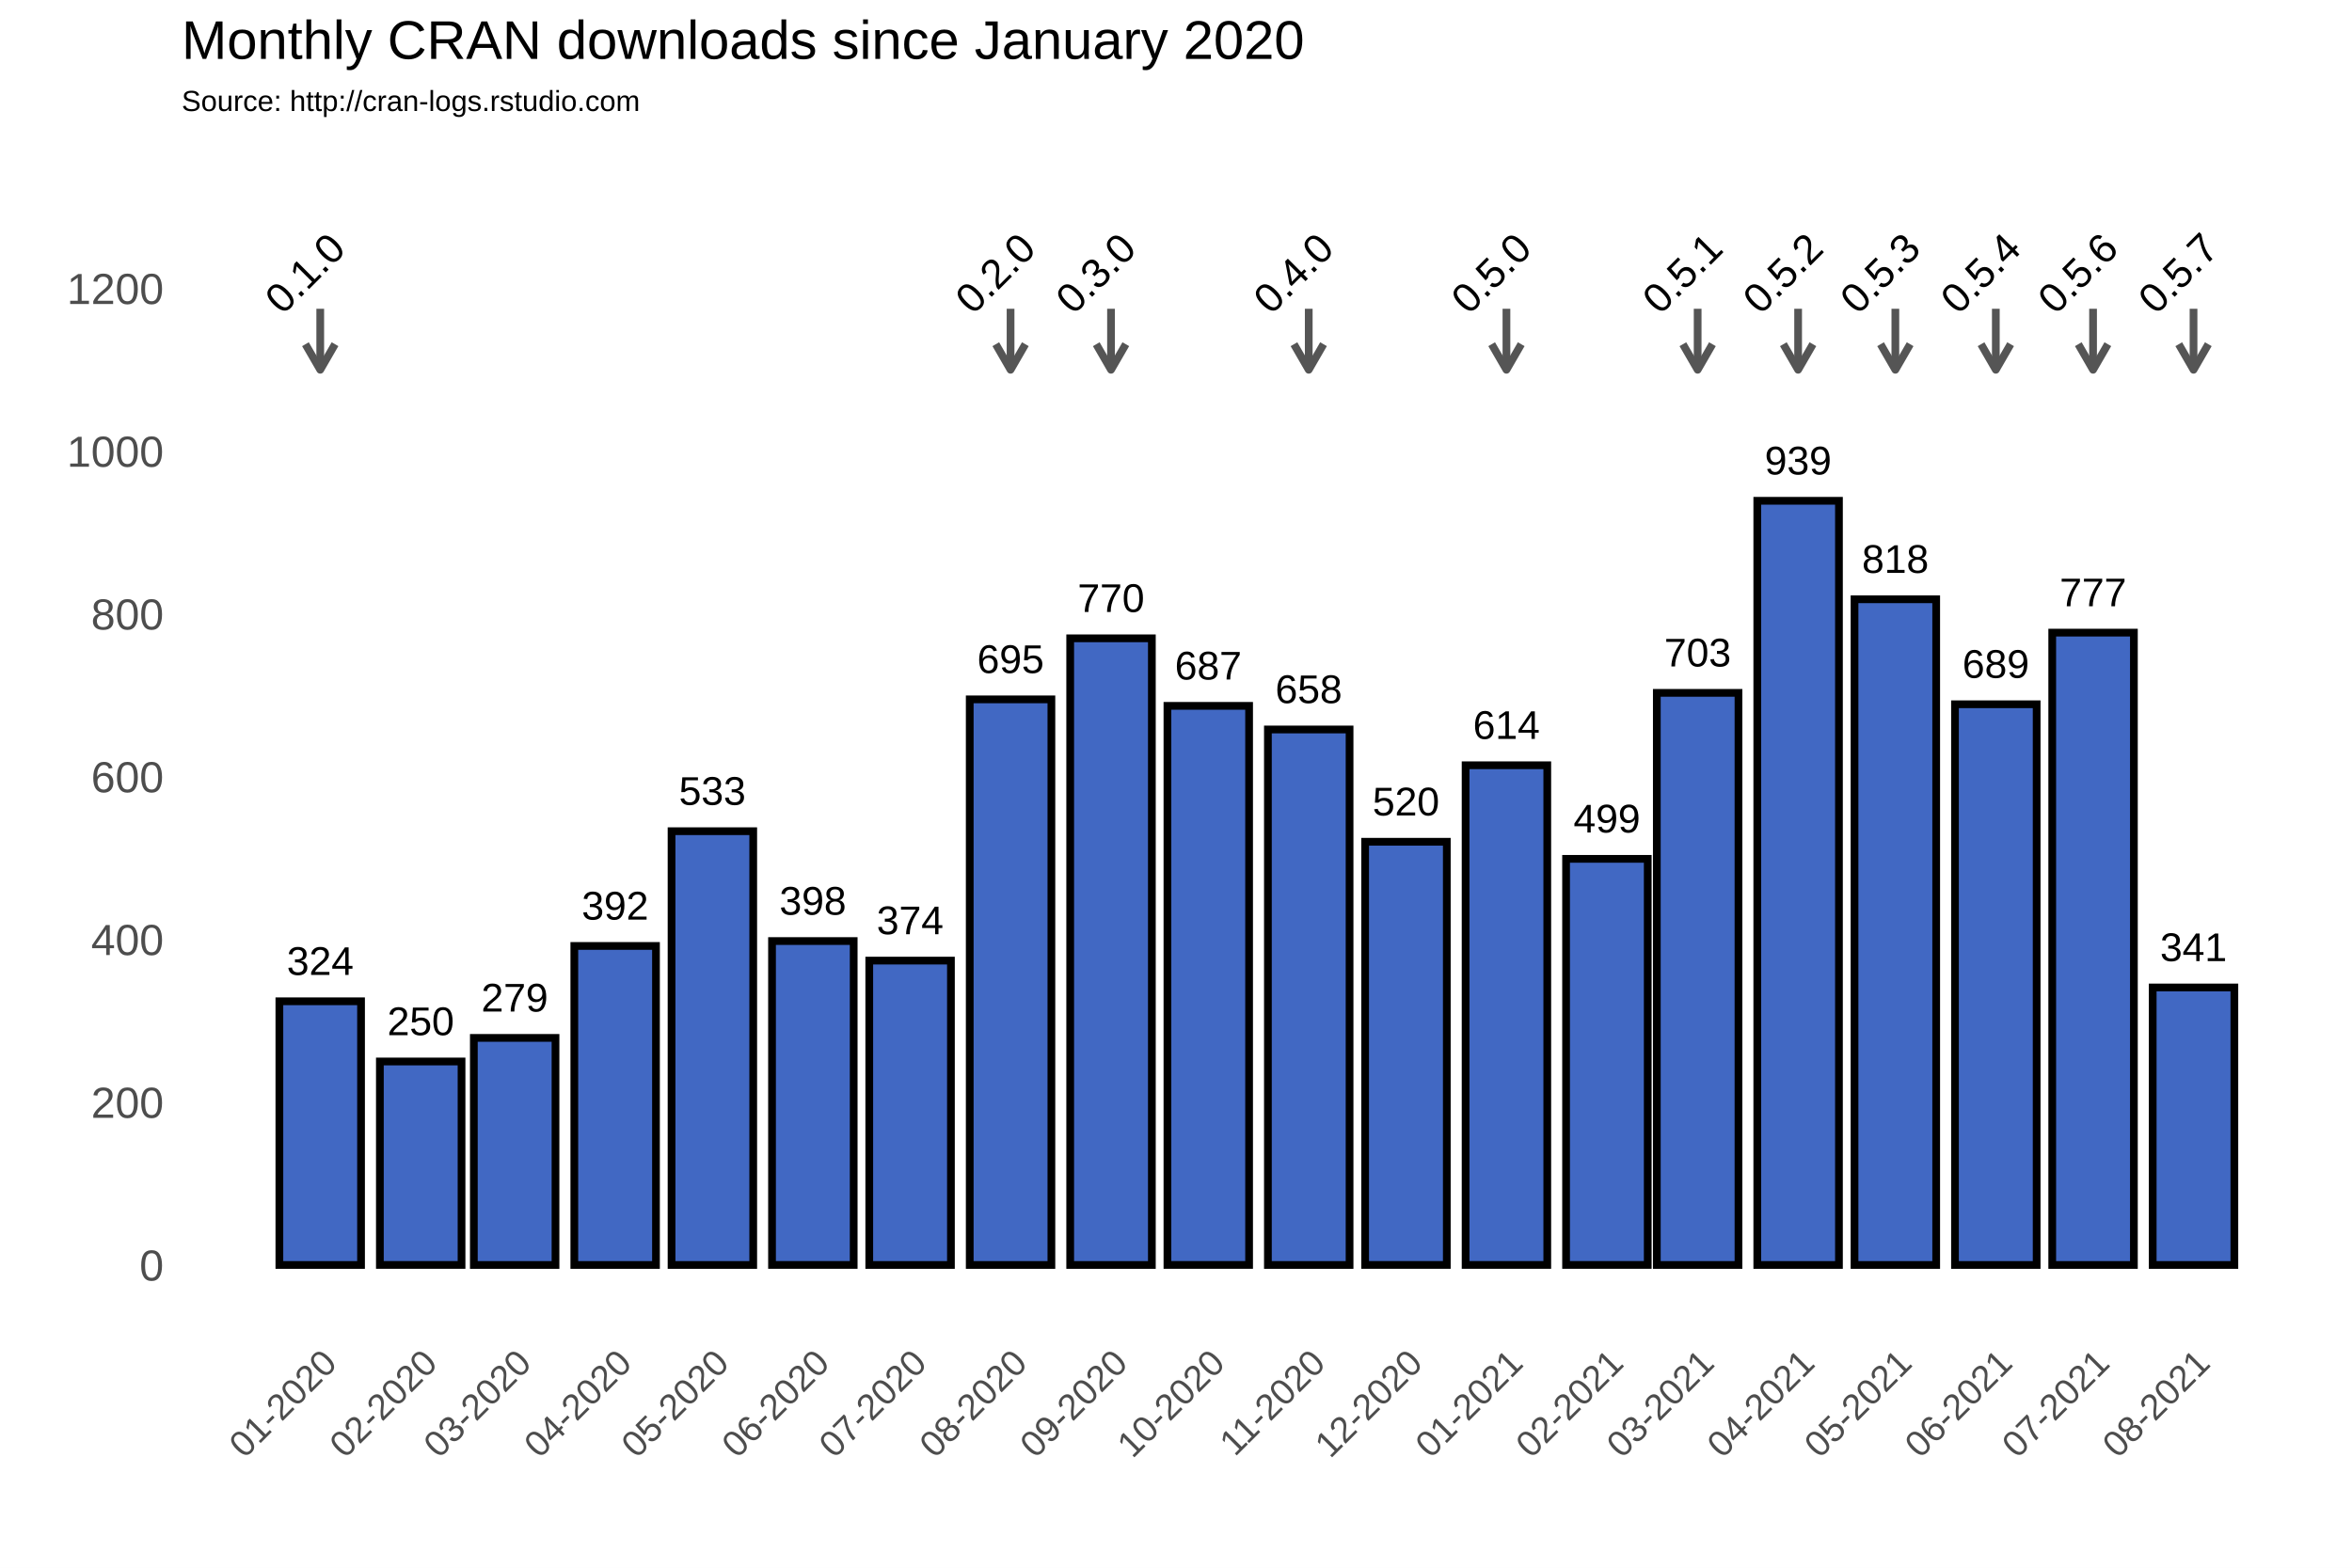
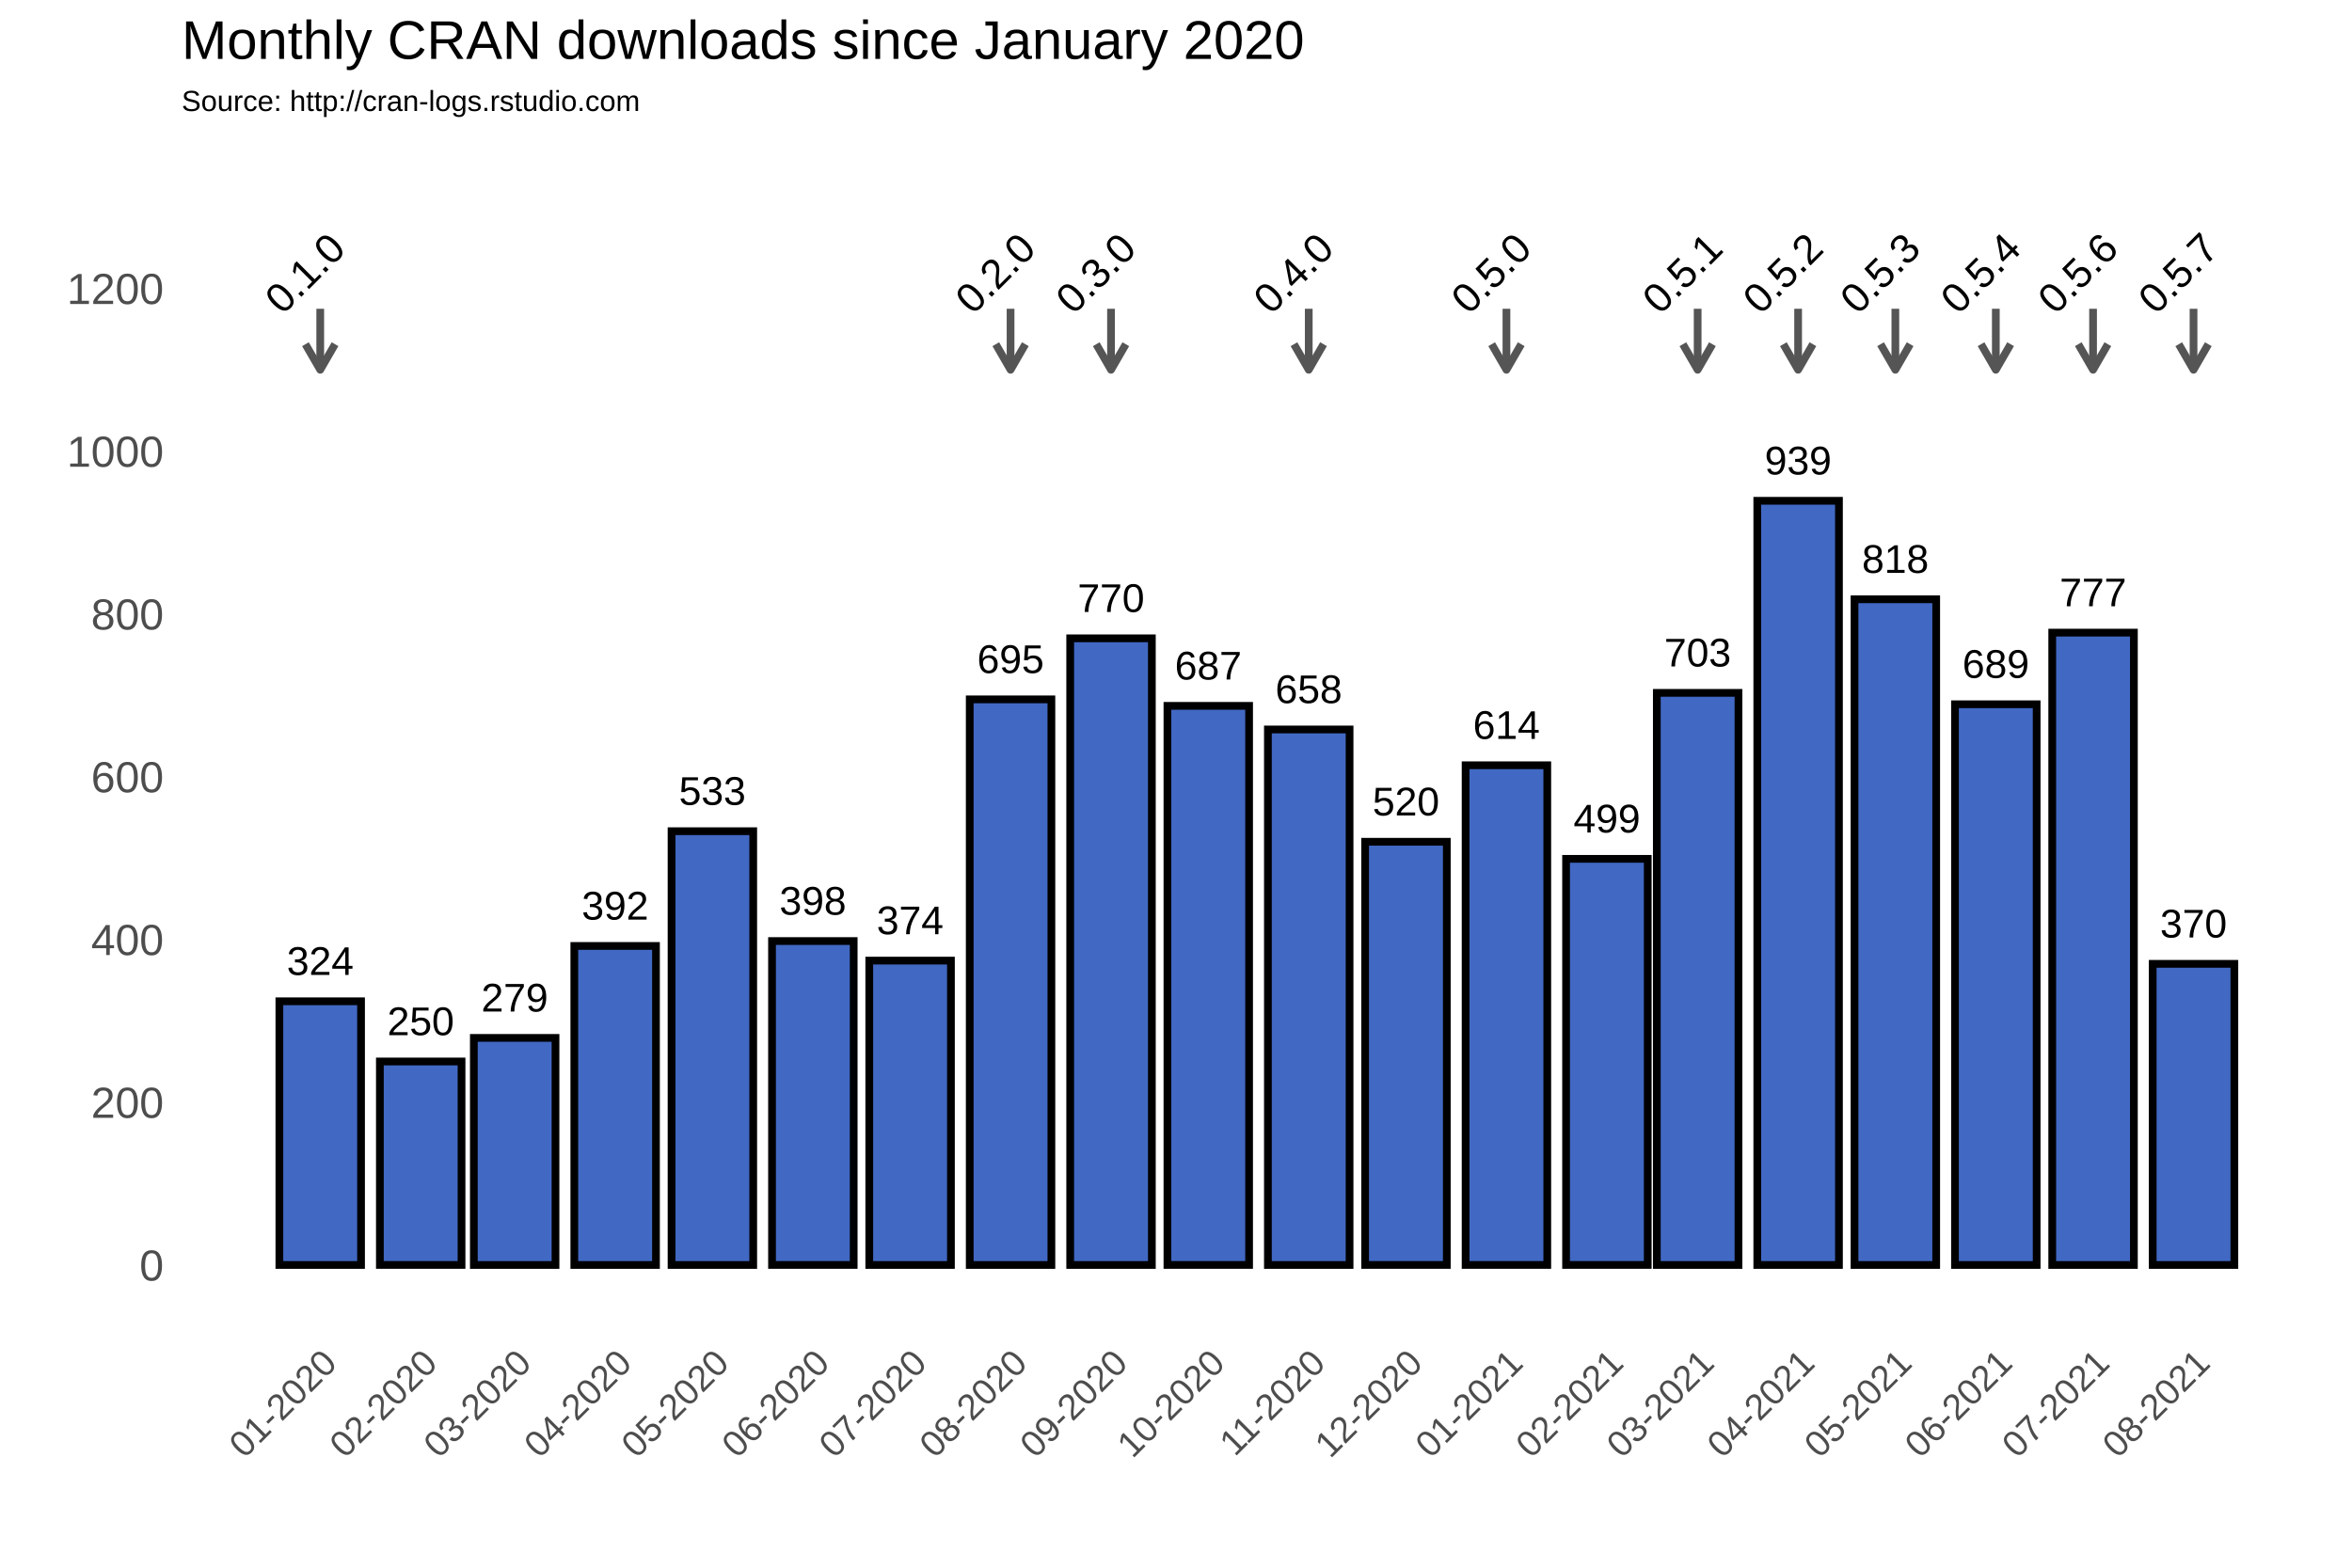
<svg xmlns="http://www.w3.org/2000/svg" class="svglite" width="648.00pt" height="432.00pt" viewBox="0 0 648.00 432.00">
  <defs>
    <style type="text/css">
    .svglite line, .svglite polyline, .svglite polygon, .svglite path, .svglite rect, .svglite circle {
      fill: none;
      stroke: #000000;
      stroke-linecap: round;
      stroke-linejoin: round;
      stroke-miterlimit: 10.00;
    }
  </style>
  </defs>
  <rect width="100%" height="100%" style="stroke: none; fill: #FFFFFF;" />
  <defs>
    <clipPath id="cpMC4wMHw2NDguMDB8MC4wMHw0MzIuMDA=">
      <rect x="0.00" y="0.00" width="648.00" height="432.00" />
    </clipPath>
  </defs>
  <g clip-path="url(#cpMC4wMHw2NDguMDB8MC4wMHw0MzIuMDA=)">
    <rect x="0.00" y="0.00" width="648.00" height="432.00" style="stroke-width: 1.07; stroke: #FFFFFF; fill: #FFFFFF;" />
  </g>
  <defs>
    <clipPath id="cpNTAuMDR8NjQyLjUyfDM3Ljc2fDM2My4zOA==">
      <rect x="50.04" y="37.76" width="592.48" height="325.62" />
    </clipPath>
  </defs>
  <g clip-path="url(#cpNTAuMDR8NjQyLjUyfDM3Ljc2fDM2My4zOA==)">
    <rect x="50.04" y="37.76" width="592.48" height="325.62" style="stroke-width: 1.07; stroke: none;" />
    <polyline points="50.04,326.15 642.52,326.15 " style="stroke-width: 0.53; stroke: #FFFFFF; stroke-linecap: butt;" />
    <polyline points="50.04,281.30 642.52,281.30 " style="stroke-width: 0.53; stroke: #FFFFFF; stroke-linecap: butt;" />
    <polyline points="50.04,236.45 642.52,236.45 " style="stroke-width: 0.53; stroke: #FFFFFF; stroke-linecap: butt;" />
    <polyline points="50.04,191.60 642.52,191.60 " style="stroke-width: 0.53; stroke: #FFFFFF; stroke-linecap: butt;" />
    <polyline points="50.04,146.75 642.52,146.75 " style="stroke-width: 0.53; stroke: #FFFFFF; stroke-linecap: butt;" />
    <polyline points="50.04,101.90 642.52,101.90 " style="stroke-width: 0.53; stroke: #FFFFFF; stroke-linecap: butt;" />
    <polyline points="50.04,57.04 642.52,57.04 " style="stroke-width: 0.53; stroke: #FFFFFF; stroke-linecap: butt;" />
    <polyline points="60.54,363.38 60.54,37.76 " style="stroke-width: 0.53; stroke: #FFFFFF; stroke-linecap: butt;" />
    <polyline points="74.38,363.38 74.38,37.76 " style="stroke-width: 0.53; stroke: #FFFFFF; stroke-linecap: butt;" />
    <polyline points="102.07,363.38 102.07,37.76 " style="stroke-width: 0.53; stroke: #FFFFFF; stroke-linecap: butt;" />
    <polyline points="128.85,363.38 128.85,37.76 " style="stroke-width: 0.53; stroke: #FFFFFF; stroke-linecap: butt;" />
    <polyline points="155.64,363.38 155.64,37.76 " style="stroke-width: 0.53; stroke: #FFFFFF; stroke-linecap: butt;" />
    <polyline points="182.88,363.38 182.88,37.76 " style="stroke-width: 0.53; stroke: #FFFFFF; stroke-linecap: butt;" />
    <polyline points="210.11,363.38 210.11,37.76 " style="stroke-width: 0.53; stroke: #FFFFFF; stroke-linecap: butt;" />
    <polyline points="237.34,363.38 237.34,37.76 " style="stroke-width: 0.53; stroke: #FFFFFF; stroke-linecap: butt;" />
    <polyline points="264.58,363.38 264.58,37.76 " style="stroke-width: 0.53; stroke: #FFFFFF; stroke-linecap: butt;" />
    <polyline points="292.26,363.38 292.26,37.76 " style="stroke-width: 0.53; stroke: #FFFFFF; stroke-linecap: butt;" />
    <polyline points="319.49,363.38 319.49,37.76 " style="stroke-width: 0.53; stroke: #FFFFFF; stroke-linecap: butt;" />
    <polyline points="346.73,363.38 346.73,37.76 " style="stroke-width: 0.53; stroke: #FFFFFF; stroke-linecap: butt;" />
    <polyline points="373.96,363.38 373.96,37.76 " style="stroke-width: 0.53; stroke: #FFFFFF; stroke-linecap: butt;" />
    <polyline points="401.20,363.38 401.20,37.76 " style="stroke-width: 0.53; stroke: #FFFFFF; stroke-linecap: butt;" />
    <polyline points="428.88,363.38 428.88,37.76 " style="stroke-width: 0.53; stroke: #FFFFFF; stroke-linecap: butt;" />
    <polyline points="455.22,363.38 455.22,37.76 " style="stroke-width: 0.53; stroke: #FFFFFF; stroke-linecap: butt;" />
    <polyline points="481.56,363.38 481.56,37.76 " style="stroke-width: 0.53; stroke: #FFFFFF; stroke-linecap: butt;" />
    <polyline points="508.80,363.38 508.80,37.76 " style="stroke-width: 0.53; stroke: #FFFFFF; stroke-linecap: butt;" />
    <polyline points="536.03,363.38 536.03,37.76 " style="stroke-width: 0.53; stroke: #FFFFFF; stroke-linecap: butt;" />
    <polyline points="563.26,363.38 563.26,37.76 " style="stroke-width: 0.53; stroke: #FFFFFF; stroke-linecap: butt;" />
    <polyline points="590.50,363.38 590.50,37.76 " style="stroke-width: 0.53; stroke: #FFFFFF; stroke-linecap: butt;" />
    <polyline points="618.18,363.38 618.18,37.76 " style="stroke-width: 0.53; stroke: #FFFFFF; stroke-linecap: butt;" />
    <polyline points="632.02,363.38 632.02,37.76 " style="stroke-width: 0.53; stroke: #FFFFFF; stroke-linecap: butt;" />
    <polyline points="50.04,348.58 642.52,348.58 " style="stroke-width: 1.07; stroke: #FFFFFF; stroke-linecap: butt;" />
    <polyline points="50.04,303.73 642.52,303.73 " style="stroke-width: 1.07; stroke: #FFFFFF; stroke-linecap: butt;" />
    <polyline points="50.04,258.88 642.52,258.88 " style="stroke-width: 1.07; stroke: #FFFFFF; stroke-linecap: butt;" />
    <polyline points="50.04,214.02 642.52,214.02 " style="stroke-width: 1.07; stroke: #FFFFFF; stroke-linecap: butt;" />
    <polyline points="50.04,169.17 642.52,169.17 " style="stroke-width: 1.07; stroke: #FFFFFF; stroke-linecap: butt;" />
    <polyline points="50.04,124.32 642.52,124.32 " style="stroke-width: 1.07; stroke: #FFFFFF; stroke-linecap: butt;" />
    <polyline points="50.04,79.47 642.52,79.47 " style="stroke-width: 1.07; stroke: #FFFFFF; stroke-linecap: butt;" />
    <polyline points="88.23,363.38 88.23,37.76 " style="stroke-width: 1.07; stroke: #FFFFFF; stroke-linecap: butt;" />
    <polyline points="115.91,363.38 115.91,37.76 " style="stroke-width: 1.07; stroke: #FFFFFF; stroke-linecap: butt;" />
    <polyline points="141.80,363.38 141.80,37.76 " style="stroke-width: 1.07; stroke: #FFFFFF; stroke-linecap: butt;" />
    <polyline points="169.48,363.38 169.48,37.76 " style="stroke-width: 1.07; stroke: #FFFFFF; stroke-linecap: butt;" />
    <polyline points="196.27,363.38 196.27,37.76 " style="stroke-width: 1.07; stroke: #FFFFFF; stroke-linecap: butt;" />
    <polyline points="223.95,363.38 223.95,37.76 " style="stroke-width: 1.07; stroke: #FFFFFF; stroke-linecap: butt;" />
    <polyline points="250.74,363.38 250.74,37.76 " style="stroke-width: 1.07; stroke: #FFFFFF; stroke-linecap: butt;" />
    <polyline points="278.42,363.38 278.42,37.76 " style="stroke-width: 1.07; stroke: #FFFFFF; stroke-linecap: butt;" />
    <polyline points="306.10,363.38 306.10,37.76 " style="stroke-width: 1.07; stroke: #FFFFFF; stroke-linecap: butt;" />
    <polyline points="332.89,363.38 332.89,37.76 " style="stroke-width: 1.07; stroke: #FFFFFF; stroke-linecap: butt;" />
    <polyline points="360.57,363.38 360.57,37.76 " style="stroke-width: 1.07; stroke: #FFFFFF; stroke-linecap: butt;" />
    <polyline points="387.36,363.38 387.36,37.76 " style="stroke-width: 1.07; stroke: #FFFFFF; stroke-linecap: butt;" />
    <polyline points="415.04,363.38 415.04,37.76 " style="stroke-width: 1.07; stroke: #FFFFFF; stroke-linecap: butt;" />
    <polyline points="442.72,363.38 442.72,37.76 " style="stroke-width: 1.07; stroke: #FFFFFF; stroke-linecap: butt;" />
    <polyline points="467.72,363.38 467.72,37.76 " style="stroke-width: 1.07; stroke: #FFFFFF; stroke-linecap: butt;" />
    <polyline points="495.40,363.38 495.40,37.76 " style="stroke-width: 1.07; stroke: #FFFFFF; stroke-linecap: butt;" />
    <polyline points="522.19,363.38 522.19,37.76 " style="stroke-width: 1.07; stroke: #FFFFFF; stroke-linecap: butt;" />
    <polyline points="549.87,363.38 549.87,37.76 " style="stroke-width: 1.07; stroke: #FFFFFF; stroke-linecap: butt;" />
    <polyline points="576.66,363.38 576.66,37.76 " style="stroke-width: 1.07; stroke: #FFFFFF; stroke-linecap: butt;" />
    <polyline points="604.34,363.38 604.34,37.76 " style="stroke-width: 1.07; stroke: #FFFFFF; stroke-linecap: butt;" />
    <rect x="76.97" y="275.92" width="22.50" height="72.66" style="stroke-width: 2.13; stroke-linecap: square; stroke-linejoin: miter; fill: #4168C3;" />
    <rect x="104.66" y="292.51" width="22.50" height="56.06" style="stroke-width: 2.13; stroke-linecap: square; stroke-linejoin: miter; fill: #4168C3;" />
    <rect x="130.55" y="286.01" width="22.50" height="62.57" style="stroke-width: 2.13; stroke-linecap: square; stroke-linejoin: miter; fill: #4168C3;" />
    <rect x="158.23" y="260.67" width="22.50" height="87.91" style="stroke-width: 2.13; stroke-linecap: square; stroke-linejoin: miter; fill: #4168C3;" />
    <rect x="185.02" y="229.05" width="22.50" height="119.53" style="stroke-width: 2.13; stroke-linecap: square; stroke-linejoin: miter; fill: #4168C3;" />
    <rect x="212.70" y="259.32" width="22.50" height="89.25" style="stroke-width: 2.13; stroke-linecap: square; stroke-linejoin: miter; fill: #4168C3;" />
    <rect x="239.49" y="264.71" width="22.50" height="83.87" style="stroke-width: 2.13; stroke-linecap: square; stroke-linejoin: miter; fill: #4168C3;" />
    <rect x="267.17" y="192.72" width="22.50" height="155.86" style="stroke-width: 2.13; stroke-linecap: square; stroke-linejoin: miter; fill: #4168C3;" />
    <rect x="294.85" y="175.90" width="22.50" height="172.68" style="stroke-width: 2.13; stroke-linecap: square; stroke-linejoin: miter; fill: #4168C3;" />
    <rect x="321.64" y="194.51" width="22.50" height="154.06" style="stroke-width: 2.13; stroke-linecap: square; stroke-linejoin: miter; fill: #4168C3;" />
    <rect x="349.32" y="201.02" width="22.50" height="147.56" style="stroke-width: 2.13; stroke-linecap: square; stroke-linejoin: miter; fill: #4168C3;" />
    <rect x="376.11" y="231.96" width="22.50" height="116.61" style="stroke-width: 2.13; stroke-linecap: square; stroke-linejoin: miter; fill: #4168C3;" />
    <rect x="403.79" y="210.88" width="22.50" height="137.69" style="stroke-width: 2.13; stroke-linecap: square; stroke-linejoin: miter; fill: #4168C3;" />
    <rect x="431.47" y="236.67" width="22.50" height="111.90" style="stroke-width: 2.13; stroke-linecap: square; stroke-linejoin: miter; fill: #4168C3;" />
    <rect x="456.47" y="190.93" width="22.50" height="157.65" style="stroke-width: 2.13; stroke-linecap: square; stroke-linejoin: miter; fill: #4168C3;" />
    <rect x="484.15" y="138.00" width="22.50" height="210.58" style="stroke-width: 2.13; stroke-linecap: square; stroke-linejoin: miter; fill: #4168C3;" />
    <rect x="510.94" y="165.14" width="22.50" height="183.44" style="stroke-width: 2.13; stroke-linecap: square; stroke-linejoin: miter; fill: #4168C3;" />
    <rect x="538.62" y="194.07" width="22.50" height="154.51" style="stroke-width: 2.13; stroke-linecap: square; stroke-linejoin: miter; fill: #4168C3;" />
    <rect x="565.41" y="174.33" width="22.50" height="174.25" style="stroke-width: 2.13; stroke-linecap: square; stroke-linejoin: miter; fill: #4168C3;" />
-     <rect x="593.09" y="272.11" width="22.50" height="76.47" style="stroke-width: 2.13; stroke-linecap: square; stroke-linejoin: miter; fill: #4168C3;" />
+     <rect x="593.09" y="265.60" width="22.50" height="82.98" style="stroke-width: 2.13; stroke-linecap: square; stroke-linejoin: miter; fill: #4168C3;" />
    <text x="88.23" y="268.66" text-anchor="middle" style="font-size: 11.04px; font-family: Arial;" textLength="18.40px" lengthAdjust="spacingAndGlyphs">324</text>
    <text x="115.91" y="285.25" text-anchor="middle" style="font-size: 11.04px; font-family: Arial;" textLength="18.40px" lengthAdjust="spacingAndGlyphs">250</text>
    <text x="141.80" y="278.75" text-anchor="middle" style="font-size: 11.04px; font-family: Arial;" textLength="18.40px" lengthAdjust="spacingAndGlyphs">279</text>
    <text x="169.48" y="253.41" text-anchor="middle" style="font-size: 11.04px; font-family: Arial;" textLength="18.40px" lengthAdjust="spacingAndGlyphs">392</text>
    <text x="196.27" y="221.79" text-anchor="middle" style="font-size: 11.04px; font-family: Arial;" textLength="18.40px" lengthAdjust="spacingAndGlyphs">533</text>
    <text x="223.95" y="252.06" text-anchor="middle" style="font-size: 11.04px; font-family: Arial;" textLength="18.40px" lengthAdjust="spacingAndGlyphs">398</text>
    <text x="250.74" y="257.44" text-anchor="middle" style="font-size: 11.04px; font-family: Arial;" textLength="18.40px" lengthAdjust="spacingAndGlyphs">374</text>
    <text x="278.42" y="185.46" text-anchor="middle" style="font-size: 11.04px; font-family: Arial;" textLength="18.40px" lengthAdjust="spacingAndGlyphs">695</text>
    <text x="306.10" y="168.64" text-anchor="middle" style="font-size: 11.04px; font-family: Arial;" textLength="18.40px" lengthAdjust="spacingAndGlyphs">770</text>
    <text x="332.89" y="187.25" text-anchor="middle" style="font-size: 11.04px; font-family: Arial;" textLength="18.40px" lengthAdjust="spacingAndGlyphs">687</text>
    <text x="360.57" y="193.75" text-anchor="middle" style="font-size: 11.04px; font-family: Arial;" textLength="18.40px" lengthAdjust="spacingAndGlyphs">658</text>
    <text x="387.36" y="224.70" text-anchor="middle" style="font-size: 11.04px; font-family: Arial;" textLength="18.40px" lengthAdjust="spacingAndGlyphs">520</text>
    <text x="415.04" y="203.62" text-anchor="middle" style="font-size: 11.04px; font-family: Arial;" textLength="18.40px" lengthAdjust="spacingAndGlyphs">614</text>
    <text x="442.72" y="229.41" text-anchor="middle" style="font-size: 11.04px; font-family: Arial;" textLength="18.40px" lengthAdjust="spacingAndGlyphs">499</text>
    <text x="467.72" y="183.66" text-anchor="middle" style="font-size: 11.04px; font-family: Arial;" textLength="18.40px" lengthAdjust="spacingAndGlyphs">703</text>
    <text x="495.40" y="130.74" text-anchor="middle" style="font-size: 11.04px; font-family: Arial;" textLength="18.40px" lengthAdjust="spacingAndGlyphs">939</text>
    <text x="522.19" y="157.87" text-anchor="middle" style="font-size: 11.04px; font-family: Arial;" textLength="18.40px" lengthAdjust="spacingAndGlyphs">818</text>
    <text x="549.87" y="186.80" text-anchor="middle" style="font-size: 11.04px; font-family: Arial;" textLength="18.40px" lengthAdjust="spacingAndGlyphs">689</text>
    <text x="576.66" y="167.07" text-anchor="middle" style="font-size: 11.04px; font-family: Arial;" textLength="18.40px" lengthAdjust="spacingAndGlyphs">777</text>
-     <text x="604.34" y="264.84" text-anchor="middle" style="font-size: 11.04px; font-family: Arial;" textLength="18.40px" lengthAdjust="spacingAndGlyphs">341</text>
+     <text x="604.34" y="258.34" text-anchor="middle" style="font-size: 11.04px; font-family: Arial;" textLength="18.40px" lengthAdjust="spacingAndGlyphs">370</text>
    <line x1="88.23" y1="85.08" x2="88.23" y2="101.90" style="stroke-width: 2.13; stroke: #555555; stroke-linecap: butt;" />
    <polyline points="84.15,94.85 88.23,101.90 92.30,94.85 " style="stroke-width: 2.13; stroke: #555555; stroke-linecap: butt;" />
    <line x1="278.42" y1="85.08" x2="278.42" y2="101.90" style="stroke-width: 2.13; stroke: #555555; stroke-linecap: butt;" />
    <polyline points="274.35,94.85 278.42,101.90 282.49,94.85 " style="stroke-width: 2.13; stroke: #555555; stroke-linecap: butt;" />
    <line x1="306.10" y1="85.08" x2="306.10" y2="101.90" style="stroke-width: 2.13; stroke: #555555; stroke-linecap: butt;" />
    <polyline points="302.03,94.85 306.10,101.90 310.17,94.85 " style="stroke-width: 2.13; stroke: #555555; stroke-linecap: butt;" />
    <line x1="360.57" y1="85.08" x2="360.57" y2="101.90" style="stroke-width: 2.13; stroke: #555555; stroke-linecap: butt;" />
    <polyline points="356.50,94.85 360.57,101.90 364.64,94.85 " style="stroke-width: 2.13; stroke: #555555; stroke-linecap: butt;" />
    <line x1="415.04" y1="85.08" x2="415.04" y2="101.90" style="stroke-width: 2.13; stroke: #555555; stroke-linecap: butt;" />
    <polyline points="410.97,94.85 415.04,101.90 419.11,94.85 " style="stroke-width: 2.13; stroke: #555555; stroke-linecap: butt;" />
    <line x1="467.72" y1="85.08" x2="467.72" y2="101.90" style="stroke-width: 2.13; stroke: #555555; stroke-linecap: butt;" />
    <polyline points="463.65,94.85 467.72,101.90 471.79,94.85 " style="stroke-width: 2.13; stroke: #555555; stroke-linecap: butt;" />
    <line x1="495.40" y1="85.08" x2="495.40" y2="101.90" style="stroke-width: 2.13; stroke: #555555; stroke-linecap: butt;" />
    <polyline points="491.33,94.85 495.40,101.90 499.47,94.85 " style="stroke-width: 2.13; stroke: #555555; stroke-linecap: butt;" />
    <line x1="522.19" y1="85.08" x2="522.19" y2="101.90" style="stroke-width: 2.13; stroke: #555555; stroke-linecap: butt;" />
    <polyline points="518.12,94.85 522.19,101.90 526.26,94.85 " style="stroke-width: 2.13; stroke: #555555; stroke-linecap: butt;" />
    <line x1="549.87" y1="85.08" x2="549.87" y2="101.90" style="stroke-width: 2.13; stroke: #555555; stroke-linecap: butt;" />
    <polyline points="545.80,94.85 549.87,101.90 553.94,94.85 " style="stroke-width: 2.13; stroke: #555555; stroke-linecap: butt;" />
    <line x1="576.66" y1="85.08" x2="576.66" y2="101.90" style="stroke-width: 2.13; stroke: #555555; stroke-linecap: butt;" />
    <polyline points="572.59,94.85 576.66,101.90 580.73,94.85 " style="stroke-width: 2.13; stroke: #555555; stroke-linecap: butt;" />
    <line x1="604.34" y1="85.08" x2="604.34" y2="101.90" style="stroke-width: 2.13; stroke: #555555; stroke-linecap: butt;" />
    <polyline points="600.27,94.85 604.34,101.90 608.41,94.85 " style="stroke-width: 2.13; stroke: #555555; stroke-linecap: butt;" />
    <text transform="translate(86.79,78.03) rotate(-45)" text-anchor="middle" style="font-size: 11.38px; font-family: Arial;" textLength="25.31px" lengthAdjust="spacingAndGlyphs">0.1.0</text>
    <text transform="translate(276.98,78.03) rotate(-45)" text-anchor="middle" style="font-size: 11.38px; font-family: Arial;" textLength="25.31px" lengthAdjust="spacingAndGlyphs">0.2.0</text>
    <text transform="translate(304.66,78.03) rotate(-45)" text-anchor="middle" style="font-size: 11.38px; font-family: Arial;" textLength="25.31px" lengthAdjust="spacingAndGlyphs">0.3.0</text>
    <text transform="translate(359.13,78.03) rotate(-45)" text-anchor="middle" style="font-size: 11.38px; font-family: Arial;" textLength="25.31px" lengthAdjust="spacingAndGlyphs">0.4.0</text>
    <text transform="translate(413.60,78.03) rotate(-45)" text-anchor="middle" style="font-size: 11.38px; font-family: Arial;" textLength="25.31px" lengthAdjust="spacingAndGlyphs">0.5.0</text>
    <text transform="translate(466.28,78.03) rotate(-45)" text-anchor="middle" style="font-size: 11.38px; font-family: Arial;" textLength="25.31px" lengthAdjust="spacingAndGlyphs">0.5.1</text>
    <text transform="translate(493.96,78.03) rotate(-45)" text-anchor="middle" style="font-size: 11.38px; font-family: Arial;" textLength="25.31px" lengthAdjust="spacingAndGlyphs">0.5.2</text>
    <text transform="translate(520.75,78.03) rotate(-45)" text-anchor="middle" style="font-size: 11.38px; font-family: Arial;" textLength="25.31px" lengthAdjust="spacingAndGlyphs">0.5.3</text>
    <text transform="translate(548.43,78.03) rotate(-45)" text-anchor="middle" style="font-size: 11.38px; font-family: Arial;" textLength="25.31px" lengthAdjust="spacingAndGlyphs">0.5.4</text>
    <text transform="translate(575.22,78.03) rotate(-45)" text-anchor="middle" style="font-size: 11.38px; font-family: Arial;" textLength="25.31px" lengthAdjust="spacingAndGlyphs">0.5.6</text>
    <text transform="translate(602.90,78.03) rotate(-45)" text-anchor="middle" style="font-size: 11.38px; font-family: Arial;" textLength="25.31px" lengthAdjust="spacingAndGlyphs">0.5.7</text>
  </g>
  <g clip-path="url(#cpMC4wMHw2NDguMDB8MC4wMHw0MzIuMDA=)">
    <text x="45.11" y="352.88" text-anchor="end" style="font-size: 12.00px; fill: #4D4D4D; font-family: Arial;" textLength="6.67px" lengthAdjust="spacingAndGlyphs">0</text>
    <text x="45.11" y="308.03" text-anchor="end" style="font-size: 12.00px; fill: #4D4D4D; font-family: Arial;" textLength="20.02px" lengthAdjust="spacingAndGlyphs">200</text>
    <text x="45.11" y="263.17" text-anchor="end" style="font-size: 12.00px; fill: #4D4D4D; font-family: Arial;" textLength="20.02px" lengthAdjust="spacingAndGlyphs">400</text>
    <text x="45.11" y="218.32" text-anchor="end" style="font-size: 12.00px; fill: #4D4D4D; font-family: Arial;" textLength="20.02px" lengthAdjust="spacingAndGlyphs">600</text>
    <text x="45.11" y="173.47" text-anchor="end" style="font-size: 12.00px; fill: #4D4D4D; font-family: Arial;" textLength="20.02px" lengthAdjust="spacingAndGlyphs">800</text>
    <text x="45.11" y="128.62" text-anchor="end" style="font-size: 12.00px; fill: #4D4D4D; font-family: Arial;" textLength="26.70px" lengthAdjust="spacingAndGlyphs">1000</text>
    <text x="45.11" y="83.77" text-anchor="end" style="font-size: 12.00px; fill: #4D4D4D; font-family: Arial;" textLength="26.70px" lengthAdjust="spacingAndGlyphs">1200</text>
    <text transform="translate(93.29,376.17) rotate(-45)" text-anchor="end" style="font-size: 10.00px; fill: #4D4D4D; font-family: Arial;" textLength="36.73px" lengthAdjust="spacingAndGlyphs">01-2020</text>
    <text transform="translate(120.97,376.17) rotate(-45)" text-anchor="end" style="font-size: 10.00px; fill: #4D4D4D; font-family: Arial;" textLength="36.73px" lengthAdjust="spacingAndGlyphs">02-2020</text>
    <text transform="translate(146.87,376.17) rotate(-45)" text-anchor="end" style="font-size: 10.00px; fill: #4D4D4D; font-family: Arial;" textLength="36.73px" lengthAdjust="spacingAndGlyphs">03-2020</text>
    <text transform="translate(174.55,376.17) rotate(-45)" text-anchor="end" style="font-size: 10.00px; fill: #4D4D4D; font-family: Arial;" textLength="36.73px" lengthAdjust="spacingAndGlyphs">04-2020</text>
    <text transform="translate(201.34,376.17) rotate(-45)" text-anchor="end" style="font-size: 10.00px; fill: #4D4D4D; font-family: Arial;" textLength="36.73px" lengthAdjust="spacingAndGlyphs">05-2020</text>
    <text transform="translate(229.02,376.17) rotate(-45)" text-anchor="end" style="font-size: 10.00px; fill: #4D4D4D; font-family: Arial;" textLength="36.73px" lengthAdjust="spacingAndGlyphs">06-2020</text>
    <text transform="translate(255.80,376.17) rotate(-45)" text-anchor="end" style="font-size: 10.00px; fill: #4D4D4D; font-family: Arial;" textLength="36.73px" lengthAdjust="spacingAndGlyphs">07-2020</text>
    <text transform="translate(283.49,376.17) rotate(-45)" text-anchor="end" style="font-size: 10.00px; fill: #4D4D4D; font-family: Arial;" textLength="36.73px" lengthAdjust="spacingAndGlyphs">08-2020</text>
    <text transform="translate(311.17,376.17) rotate(-45)" text-anchor="end" style="font-size: 10.00px; fill: #4D4D4D; font-family: Arial;" textLength="36.73px" lengthAdjust="spacingAndGlyphs">09-2020</text>
    <text transform="translate(337.95,376.17) rotate(-45)" text-anchor="end" style="font-size: 10.00px; fill: #4D4D4D; font-family: Arial;" textLength="36.73px" lengthAdjust="spacingAndGlyphs">10-2020</text>
    <text transform="translate(365.63,376.17) rotate(-45)" text-anchor="end" style="font-size: 10.00px; fill: #4D4D4D; font-family: Arial;" textLength="35.99px" lengthAdjust="spacingAndGlyphs">11-2020</text>
    <text transform="translate(392.42,376.17) rotate(-45)" text-anchor="end" style="font-size: 10.00px; fill: #4D4D4D; font-family: Arial;" textLength="36.73px" lengthAdjust="spacingAndGlyphs">12-2020</text>
    <text transform="translate(420.10,376.17) rotate(-45)" text-anchor="end" style="font-size: 10.00px; fill: #4D4D4D; font-family: Arial;" textLength="36.73px" lengthAdjust="spacingAndGlyphs">01-2021</text>
    <text transform="translate(447.78,376.17) rotate(-45)" text-anchor="end" style="font-size: 10.00px; fill: #4D4D4D; font-family: Arial;" textLength="36.73px" lengthAdjust="spacingAndGlyphs">02-2021</text>
    <text transform="translate(472.79,376.17) rotate(-45)" text-anchor="end" style="font-size: 10.00px; fill: #4D4D4D; font-family: Arial;" textLength="36.73px" lengthAdjust="spacingAndGlyphs">03-2021</text>
    <text transform="translate(500.47,376.17) rotate(-45)" text-anchor="end" style="font-size: 10.00px; fill: #4D4D4D; font-family: Arial;" textLength="36.73px" lengthAdjust="spacingAndGlyphs">04-2021</text>
    <text transform="translate(527.25,376.17) rotate(-45)" text-anchor="end" style="font-size: 10.00px; fill: #4D4D4D; font-family: Arial;" textLength="36.73px" lengthAdjust="spacingAndGlyphs">05-2021</text>
    <text transform="translate(554.94,376.17) rotate(-45)" text-anchor="end" style="font-size: 10.00px; fill: #4D4D4D; font-family: Arial;" textLength="36.73px" lengthAdjust="spacingAndGlyphs">06-2021</text>
    <text transform="translate(581.72,376.17) rotate(-45)" text-anchor="end" style="font-size: 10.00px; fill: #4D4D4D; font-family: Arial;" textLength="36.73px" lengthAdjust="spacingAndGlyphs">07-2021</text>
    <text transform="translate(609.40,376.17) rotate(-45)" text-anchor="end" style="font-size: 10.00px; fill: #4D4D4D; font-family: Arial;" textLength="36.73px" lengthAdjust="spacingAndGlyphs">08-2021</text>
    <text x="50.04" y="30.59" style="font-size: 8.00px; font-family: Arial;" textLength="126.32px" lengthAdjust="spacingAndGlyphs">Source: http://cran-logs.rstudio.com</text>
    <text x="50.04" y="16.22" style="font-size: 15.00px; font-family: Arial;" textLength="309.25px" lengthAdjust="spacingAndGlyphs">Monthly CRAN downloads since January 2020</text>
  </g>
</svg>
